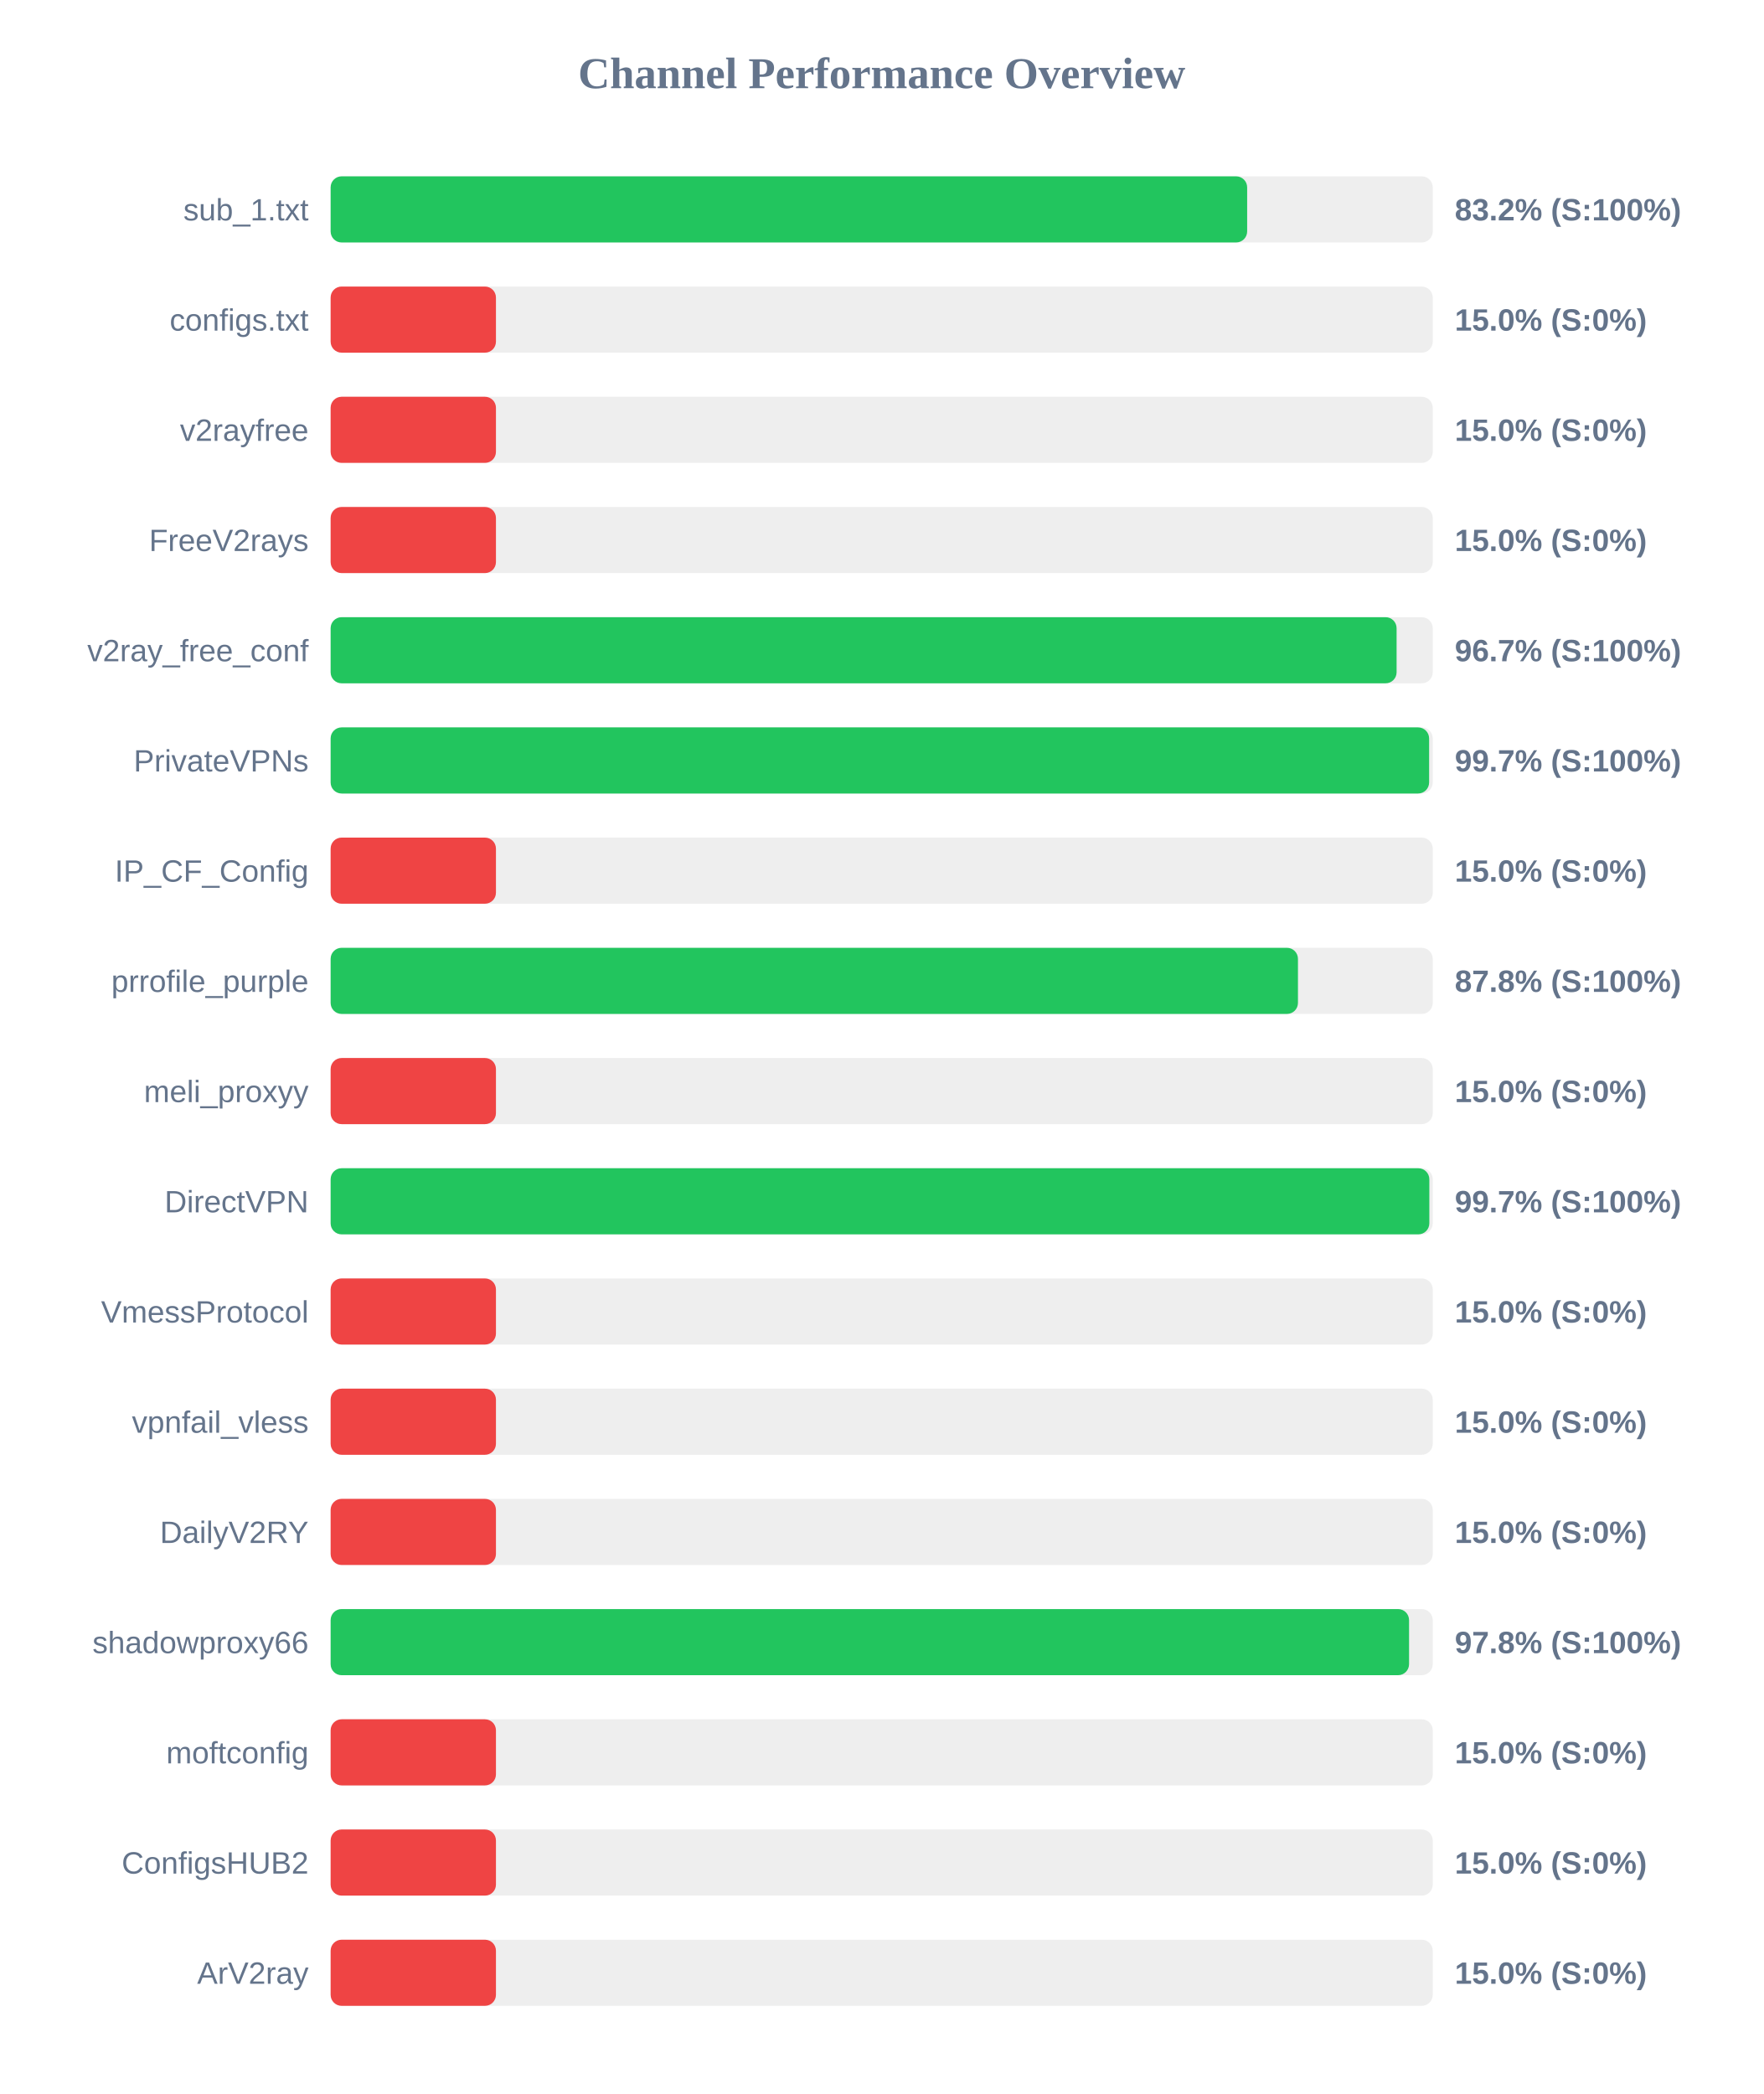
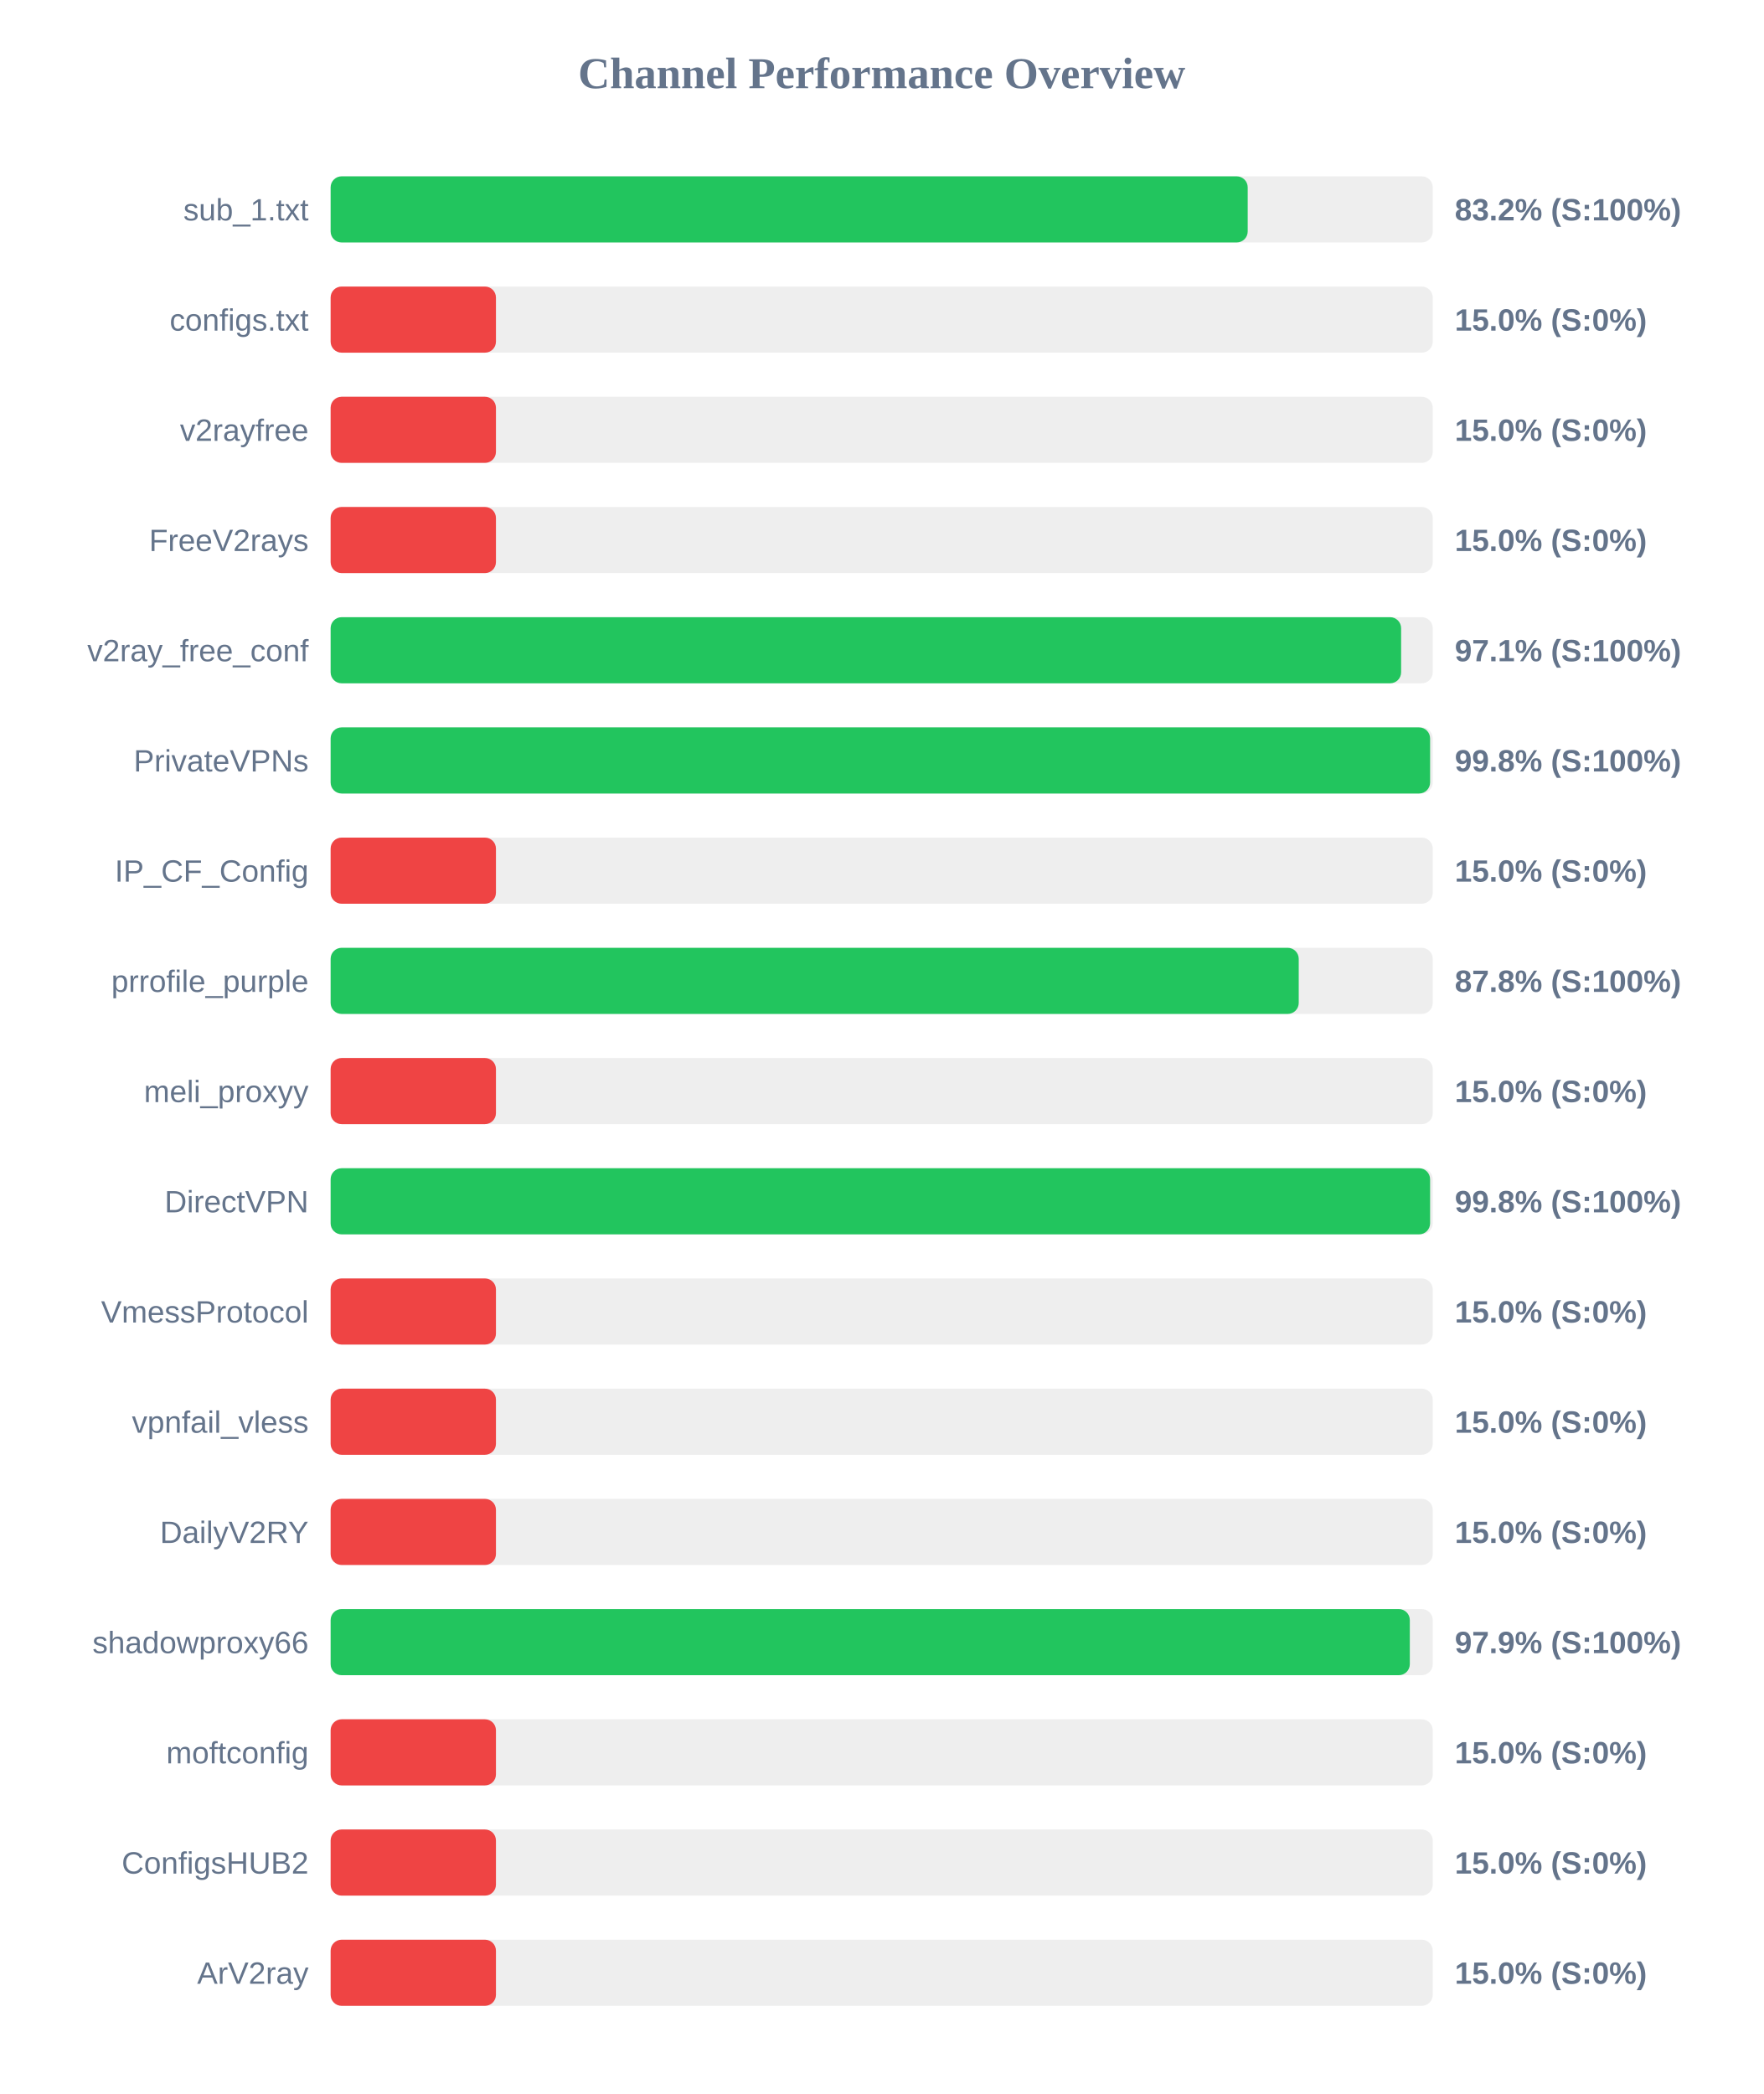
<svg xmlns="http://www.w3.org/2000/svg" width="800" height="950" version="1.1">
  <style>
        .row { font: 14px Arial; fill: #64748b; }
        .score { font: bold 14px Arial; fill: #64748b; }
    </style>
  <text x="400" y="40" text-anchor="middle" font-size="20px" font-weight="bold" fill="#64748b">Channel Performance Overview</text>
  <rect x="150" y="80" width="500" height="30" fill="#eee" rx="5" />
-   <rect x="150" y="80" width="415.8" height="30" fill="#22c55e" rx="5" />
+   <rect x="150" y="80" width="416.05" height="30" fill="#22c55e" rx="5" />
  <text x="140" y="100" text-anchor="end" class="row">sub_1.txt</text>
  <text x="660" y="100" text-anchor="start" class="score">83.2% (S:100%)</text>
  <rect x="150" y="130" width="500" height="30" fill="#eee" rx="5" />
  <rect x="150" y="130" width="75.0" height="30" fill="#ef4444" rx="5" />
  <text x="140" y="150" text-anchor="end" class="row">configs.txt</text>
  <text x="660" y="150" text-anchor="start" class="score">15.0% (S:0%)</text>
  <rect x="150" y="180" width="500" height="30" fill="#eee" rx="5" />
  <rect x="150" y="180" width="75.0" height="30" fill="#ef4444" rx="5" />
  <text x="140" y="200" text-anchor="end" class="row">v2rayfree</text>
  <text x="660" y="200" text-anchor="start" class="score">15.0% (S:0%)</text>
  <rect x="150" y="230" width="500" height="30" fill="#eee" rx="5" />
  <rect x="150" y="230" width="75.0" height="30" fill="#ef4444" rx="5" />
  <text x="140" y="250" text-anchor="end" class="row">FreeV2rays</text>
  <text x="660" y="250" text-anchor="start" class="score">15.0% (S:0%)</text>
  <rect x="150" y="280" width="500" height="30" fill="#eee" rx="5" />
-   <rect x="150" y="280" width="483.6" height="30" fill="#22c55e" rx="5" />
+   <rect x="150" y="280" width="485.65" height="30" fill="#22c55e" rx="5" />
  <text x="140" y="300" text-anchor="end" class="row">v2ray_free_conf</text>
-   <text x="660" y="300" text-anchor="start" class="score">96.7% (S:100%)</text>
+   <text x="660" y="300" text-anchor="start" class="score">97.1% (S:100%)</text>
  <rect x="150" y="330" width="500" height="30" fill="#eee" rx="5" />
-   <rect x="150" y="330" width="498.35" height="30" fill="#22c55e" rx="5" />
+   <rect x="150" y="330" width="498.8" height="30" fill="#22c55e" rx="5" />
  <text x="140" y="350" text-anchor="end" class="row">PrivateVPNs</text>
-   <text x="660" y="350" text-anchor="start" class="score">99.7% (S:100%)</text>
+   <text x="660" y="350" text-anchor="start" class="score">99.8% (S:100%)</text>
  <rect x="150" y="380" width="500" height="30" fill="#eee" rx="5" />
  <rect x="150" y="380" width="75.0" height="30" fill="#ef4444" rx="5" />
  <text x="140" y="400" text-anchor="end" class="row">IP_CF_Config</text>
  <text x="660" y="400" text-anchor="start" class="score">15.0% (S:0%)</text>
  <rect x="150" y="430" width="500" height="30" fill="#eee" rx="5" />
-   <rect x="150" y="430" width="438.85" height="30" fill="#22c55e" rx="5" />
+   <rect x="150" y="430" width="439.2" height="30" fill="#22c55e" rx="5" />
  <text x="140" y="450" text-anchor="end" class="row">prrofile_purple</text>
  <text x="660" y="450" text-anchor="start" class="score">87.8% (S:100%)</text>
  <rect x="150" y="480" width="500" height="30" fill="#eee" rx="5" />
  <rect x="150" y="480" width="75.0" height="30" fill="#ef4444" rx="5" />
  <text x="140" y="500" text-anchor="end" class="row">meli_proxyy</text>
  <text x="660" y="500" text-anchor="start" class="score">15.0% (S:0%)</text>
  <rect x="150" y="530" width="500" height="30" fill="#eee" rx="5" />
-   <rect x="150" y="530" width="498.45" height="30" fill="#22c55e" rx="5" />
+   <rect x="150" y="530" width="498.8" height="30" fill="#22c55e" rx="5" />
  <text x="140" y="550" text-anchor="end" class="row">DirectVPN</text>
-   <text x="660" y="550" text-anchor="start" class="score">99.7% (S:100%)</text>
+   <text x="660" y="550" text-anchor="start" class="score">99.8% (S:100%)</text>
  <rect x="150" y="580" width="500" height="30" fill="#eee" rx="5" />
  <rect x="150" y="580" width="75.0" height="30" fill="#ef4444" rx="5" />
  <text x="140" y="600" text-anchor="end" class="row">VmessProtocol</text>
  <text x="660" y="600" text-anchor="start" class="score">15.0% (S:0%)</text>
  <rect x="150" y="630" width="500" height="30" fill="#eee" rx="5" />
  <rect x="150" y="630" width="75.0" height="30" fill="#ef4444" rx="5" />
  <text x="140" y="650" text-anchor="end" class="row">vpnfail_vless</text>
  <text x="660" y="650" text-anchor="start" class="score">15.0% (S:0%)</text>
  <rect x="150" y="680" width="500" height="30" fill="#eee" rx="5" />
  <rect x="150" y="680" width="75.0" height="30" fill="#ef4444" rx="5" />
  <text x="140" y="700" text-anchor="end" class="row">DailyV2RY</text>
  <text x="660" y="700" text-anchor="start" class="score">15.0% (S:0%)</text>
  <rect x="150" y="730" width="500" height="30" fill="#eee" rx="5" />
-   <rect x="150" y="730" width="489.25" height="30" fill="#22c55e" rx="5" />
+   <rect x="150" y="730" width="489.6" height="30" fill="#22c55e" rx="5" />
  <text x="140" y="750" text-anchor="end" class="row">shadowproxy66</text>
-   <text x="660" y="750" text-anchor="start" class="score">97.8% (S:100%)</text>
+   <text x="660" y="750" text-anchor="start" class="score">97.9% (S:100%)</text>
  <rect x="150" y="780" width="500" height="30" fill="#eee" rx="5" />
  <rect x="150" y="780" width="75.0" height="30" fill="#ef4444" rx="5" />
  <text x="140" y="800" text-anchor="end" class="row">moftconfig</text>
  <text x="660" y="800" text-anchor="start" class="score">15.0% (S:0%)</text>
  <rect x="150" y="830" width="500" height="30" fill="#eee" rx="5" />
  <rect x="150" y="830" width="75.0" height="30" fill="#ef4444" rx="5" />
  <text x="140" y="850" text-anchor="end" class="row">ConfigsHUB2</text>
  <text x="660" y="850" text-anchor="start" class="score">15.0% (S:0%)</text>
  <rect x="150" y="880" width="500" height="30" fill="#eee" rx="5" />
  <rect x="150" y="880" width="75.0" height="30" fill="#ef4444" rx="5" />
  <text x="140" y="900" text-anchor="end" class="row">ArV2ray</text>
  <text x="660" y="900" text-anchor="start" class="score">15.0% (S:0%)</text>
</svg>
